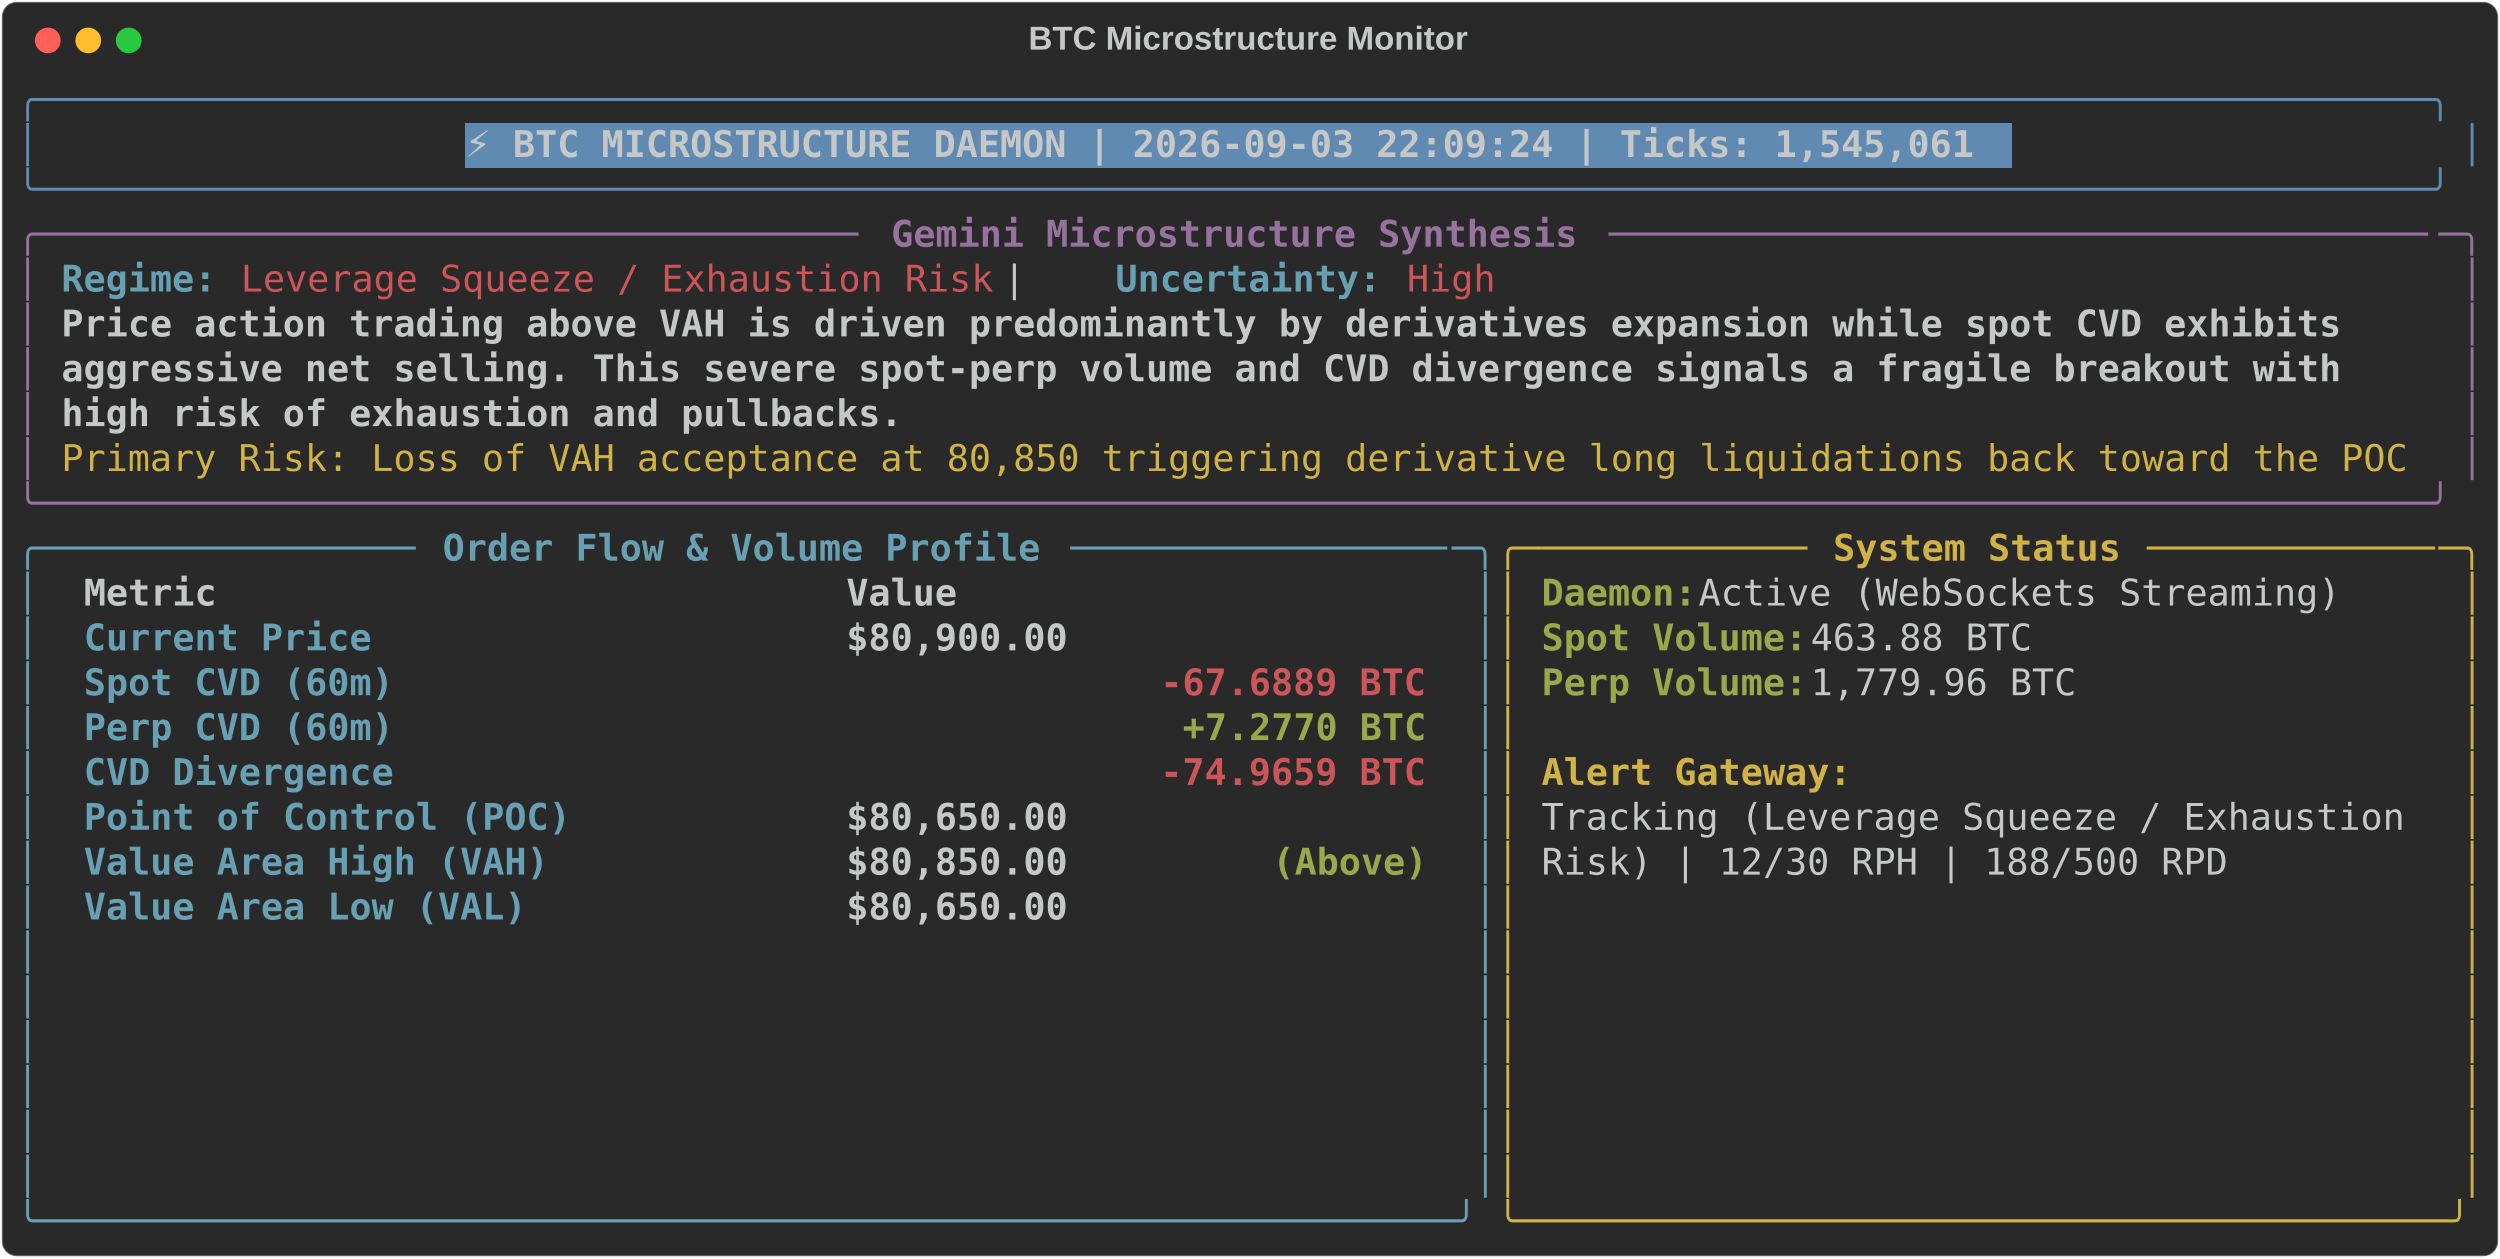
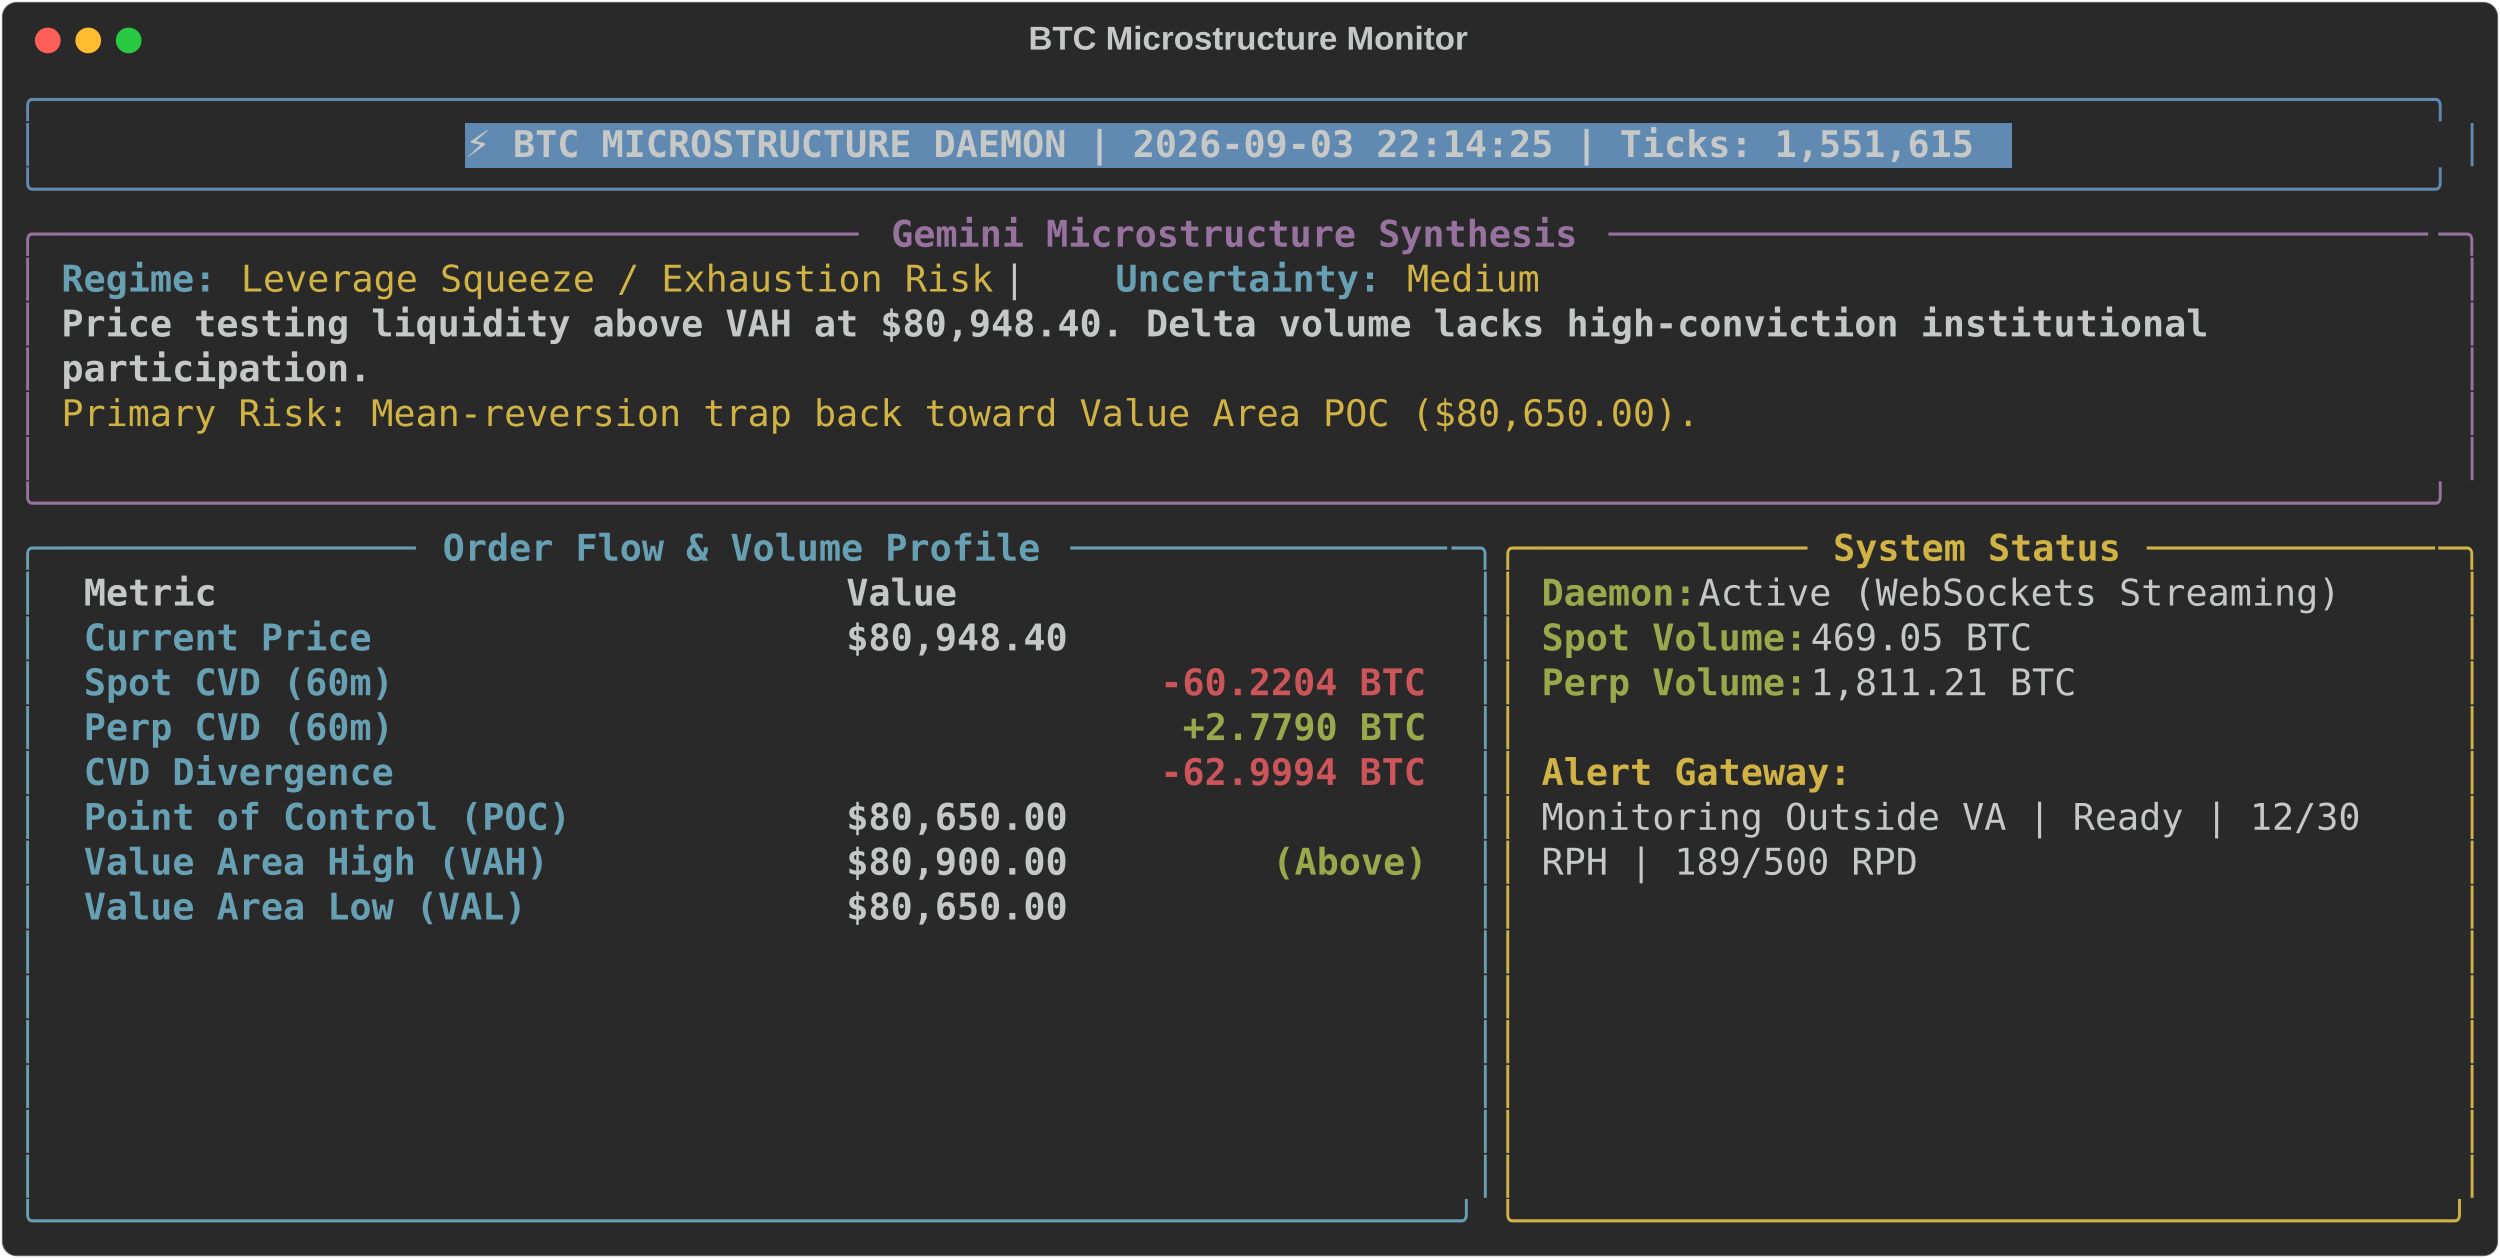
<svg xmlns="http://www.w3.org/2000/svg" class="rich-terminal" viewBox="0 0 1360 684.4">
  <style>

    @font-face {
        font-family: "Fira Code";
        src: local("FiraCode-Regular"),
                url("https://cdnjs.cloudflare.com/ajax/libs/firacode/6.2.0/woff2/FiraCode-Regular.woff2") format("woff2"),
                url("https://cdnjs.cloudflare.com/ajax/libs/firacode/6.2.0/woff/FiraCode-Regular.woff") format("woff");
        font-style: normal;
        font-weight: 400;
    }
    @font-face {
        font-family: "Fira Code";
        src: local("FiraCode-Bold"),
                url("https://cdnjs.cloudflare.com/ajax/libs/firacode/6.2.0/woff2/FiraCode-Bold.woff2") format("woff2"),
                url("https://cdnjs.cloudflare.com/ajax/libs/firacode/6.2.0/woff/FiraCode-Bold.woff") format("woff");
        font-style: bold;
        font-weight: 700;
    }

-     .terminal-1160108093-matrix {
+     .terminal-762944943-matrix {
        font-family: Fira Code, monospace;
        font-size: 20px;
        line-height: 24.4px;
        font-variant-east-asian: full-width;
    }

-     .terminal-1160108093-title {
+     .terminal-762944943-title {
        font-size: 18px;
        font-weight: bold;
        font-family: arial;
    }

-     .terminal-1160108093-r1 { fill: #608ab1 }
- .terminal-1160108093-r2 { fill: #c5c8c6 }
- .terminal-1160108093-r3 { fill: #c5c8c6;font-weight: bold }
- .terminal-1160108093-r4 { fill: #98729f }
- .terminal-1160108093-r5 { fill: #98729f;font-weight: bold }
- .terminal-1160108093-r6 { fill: #68a0b3;font-weight: bold }
- .terminal-1160108093-r7 { fill: #cc555a }
- .terminal-1160108093-r8 { fill: #d0b344 }
- .terminal-1160108093-r9 { fill: #68a0b3 }
- .terminal-1160108093-r10 { fill: #d0b344;font-weight: bold }
- .terminal-1160108093-r11 { fill: #98a84b;font-weight: bold }
- .terminal-1160108093-r12 { fill: #cc555a;font-weight: bold }
+     .terminal-762944943-r1 { fill: #608ab1 }
+ .terminal-762944943-r2 { fill: #c5c8c6 }
+ .terminal-762944943-r3 { fill: #c5c8c6;font-weight: bold }
+ .terminal-762944943-r4 { fill: #98729f }
+ .terminal-762944943-r5 { fill: #98729f;font-weight: bold }
+ .terminal-762944943-r6 { fill: #68a0b3;font-weight: bold }
+ .terminal-762944943-r7 { fill: #d0b344 }
+ .terminal-762944943-r8 { fill: #68a0b3 }
+ .terminal-762944943-r9 { fill: #d0b344;font-weight: bold }
+ .terminal-762944943-r10 { fill: #98a84b;font-weight: bold }
+ .terminal-762944943-r11 { fill: #cc555a;font-weight: bold }
    </style>
  <defs>
-     <clipPath id="terminal-1160108093-clip-terminal">
+     <clipPath id="terminal-762944943-clip-terminal">
      <rect x="0" y="0" width="1341.0" height="633.4" />
    </clipPath>
-     <clipPath id="terminal-1160108093-line-0">
+     <clipPath id="terminal-762944943-line-0">
      <rect x="0" y="1.5" width="1342" height="24.65" />
    </clipPath>
-     <clipPath id="terminal-1160108093-line-1">
+     <clipPath id="terminal-762944943-line-1">
      <rect x="0" y="25.9" width="1342" height="24.65" />
    </clipPath>
-     <clipPath id="terminal-1160108093-line-2">
+     <clipPath id="terminal-762944943-line-2">
      <rect x="0" y="50.3" width="1342" height="24.65" />
    </clipPath>
-     <clipPath id="terminal-1160108093-line-3">
+     <clipPath id="terminal-762944943-line-3">
      <rect x="0" y="74.7" width="1342" height="24.65" />
    </clipPath>
-     <clipPath id="terminal-1160108093-line-4">
+     <clipPath id="terminal-762944943-line-4">
      <rect x="0" y="99.1" width="1342" height="24.65" />
    </clipPath>
-     <clipPath id="terminal-1160108093-line-5">
+     <clipPath id="terminal-762944943-line-5">
      <rect x="0" y="123.5" width="1342" height="24.65" />
    </clipPath>
-     <clipPath id="terminal-1160108093-line-6">
+     <clipPath id="terminal-762944943-line-6">
      <rect x="0" y="147.9" width="1342" height="24.65" />
    </clipPath>
-     <clipPath id="terminal-1160108093-line-7">
+     <clipPath id="terminal-762944943-line-7">
      <rect x="0" y="172.3" width="1342" height="24.65" />
    </clipPath>
-     <clipPath id="terminal-1160108093-line-8">
+     <clipPath id="terminal-762944943-line-8">
      <rect x="0" y="196.7" width="1342" height="24.65" />
    </clipPath>
-     <clipPath id="terminal-1160108093-line-9">
+     <clipPath id="terminal-762944943-line-9">
      <rect x="0" y="221.1" width="1342" height="24.65" />
    </clipPath>
-     <clipPath id="terminal-1160108093-line-10">
+     <clipPath id="terminal-762944943-line-10">
      <rect x="0" y="245.5" width="1342" height="24.65" />
    </clipPath>
-     <clipPath id="terminal-1160108093-line-11">
+     <clipPath id="terminal-762944943-line-11">
      <rect x="0" y="269.9" width="1342" height="24.65" />
    </clipPath>
-     <clipPath id="terminal-1160108093-line-12">
+     <clipPath id="terminal-762944943-line-12">
      <rect x="0" y="294.3" width="1342" height="24.65" />
    </clipPath>
-     <clipPath id="terminal-1160108093-line-13">
+     <clipPath id="terminal-762944943-line-13">
      <rect x="0" y="318.7" width="1342" height="24.65" />
    </clipPath>
-     <clipPath id="terminal-1160108093-line-14">
+     <clipPath id="terminal-762944943-line-14">
      <rect x="0" y="343.1" width="1342" height="24.65" />
    </clipPath>
-     <clipPath id="terminal-1160108093-line-15">
+     <clipPath id="terminal-762944943-line-15">
      <rect x="0" y="367.5" width="1342" height="24.65" />
    </clipPath>
-     <clipPath id="terminal-1160108093-line-16">
+     <clipPath id="terminal-762944943-line-16">
      <rect x="0" y="391.9" width="1342" height="24.65" />
    </clipPath>
-     <clipPath id="terminal-1160108093-line-17">
+     <clipPath id="terminal-762944943-line-17">
      <rect x="0" y="416.3" width="1342" height="24.65" />
    </clipPath>
-     <clipPath id="terminal-1160108093-line-18">
+     <clipPath id="terminal-762944943-line-18">
      <rect x="0" y="440.7" width="1342" height="24.65" />
    </clipPath>
-     <clipPath id="terminal-1160108093-line-19">
+     <clipPath id="terminal-762944943-line-19">
      <rect x="0" y="465.1" width="1342" height="24.65" />
    </clipPath>
-     <clipPath id="terminal-1160108093-line-20">
+     <clipPath id="terminal-762944943-line-20">
      <rect x="0" y="489.5" width="1342" height="24.65" />
    </clipPath>
-     <clipPath id="terminal-1160108093-line-21">
+     <clipPath id="terminal-762944943-line-21">
      <rect x="0" y="513.9" width="1342" height="24.65" />
    </clipPath>
-     <clipPath id="terminal-1160108093-line-22">
+     <clipPath id="terminal-762944943-line-22">
      <rect x="0" y="538.3" width="1342" height="24.65" />
    </clipPath>
-     <clipPath id="terminal-1160108093-line-23">
+     <clipPath id="terminal-762944943-line-23">
      <rect x="0" y="562.7" width="1342" height="24.65" />
    </clipPath>
-     <clipPath id="terminal-1160108093-line-24">
+     <clipPath id="terminal-762944943-line-24">
      <rect x="0" y="587.1" width="1342" height="24.65" />
    </clipPath>
  </defs>
  <rect fill="#292929" stroke="rgba(255,255,255,0.35)" stroke-width="1" x="1" y="1" width="1358" height="682.4" rx="8" />
-   <text class="terminal-1160108093-title" fill="#c5c8c6" text-anchor="middle" x="679" y="27">BTC Microstructure Monitor</text>
+   <text class="terminal-762944943-title" fill="#c5c8c6" text-anchor="middle" x="679" y="27">BTC Microstructure Monitor</text>
  <g transform="translate(26,22)">
    <circle cx="0" cy="0" r="7" fill="#ff5f57" />
    <circle cx="22" cy="0" r="7" fill="#febc2e" />
    <circle cx="44" cy="0" r="7" fill="#28c840" />
  </g>
-   <g transform="translate(9, 41)" clip-path="url(#terminal-1160108093-clip-terminal)">
+   <g transform="translate(9, 41)" clip-path="url(#terminal-762944943-clip-terminal)">
    <rect fill="#608ab1" x="244" y="25.9" width="841.8" height="24.65" shape-rendering="crispEdges" />
-     <g class="terminal-1160108093-matrix">
-       <text class="terminal-1160108093-r1" x="0" y="20" textLength="1342" clip-path="url(#terminal-1160108093-line-0)">╭────────────────────────────────────────────────────────────────────────────────────────────────────────────╮</text>
-       <text class="terminal-1160108093-r2" x="1342" y="20" textLength="12.2" clip-path="url(#terminal-1160108093-line-0)">
- </text>
-       <text class="terminal-1160108093-r1" x="0" y="44.4" textLength="12.2" clip-path="url(#terminal-1160108093-line-1)">│</text>
-       <text class="terminal-1160108093-r3" x="244" y="44.4" textLength="829.6" clip-path="url(#terminal-1160108093-line-1)">⚡ BTC MICROSTRUCTURE DAEMON | 2026-09-03 22:09:24 | Ticks: 1,545,061</text>
-       <text class="terminal-1160108093-r1" x="1329.8" y="44.4" textLength="12.2" clip-path="url(#terminal-1160108093-line-1)">│</text>
-       <text class="terminal-1160108093-r2" x="1342" y="44.4" textLength="12.2" clip-path="url(#terminal-1160108093-line-1)">
- </text>
-       <text class="terminal-1160108093-r1" x="0" y="68.8" textLength="1342" clip-path="url(#terminal-1160108093-line-2)">╰────────────────────────────────────────────────────────────────────────────────────────────────────────────╯</text>
-       <text class="terminal-1160108093-r2" x="1342" y="68.8" textLength="12.2" clip-path="url(#terminal-1160108093-line-2)">
- </text>
-       <text class="terminal-1160108093-r4" x="0" y="93.2" textLength="24.4" clip-path="url(#terminal-1160108093-line-3)">╭─</text>
-       <text class="terminal-1160108093-r4" x="24.4" y="93.2" textLength="439.2" clip-path="url(#terminal-1160108093-line-3)">────────────────────────────────────</text>
-       <text class="terminal-1160108093-r5" x="475.8" y="93.2" textLength="378.2" clip-path="url(#terminal-1160108093-line-3)">Gemini Microstructure Synthesis</text>
-       <text class="terminal-1160108093-r4" x="866.2" y="93.2" textLength="451.4" clip-path="url(#terminal-1160108093-line-3)">─────────────────────────────────────</text>
-       <text class="terminal-1160108093-r4" x="1317.6" y="93.2" textLength="24.4" clip-path="url(#terminal-1160108093-line-3)">─╮</text>
-       <text class="terminal-1160108093-r2" x="1342" y="93.2" textLength="12.2" clip-path="url(#terminal-1160108093-line-3)">
- </text>
-       <text class="terminal-1160108093-r4" x="0" y="117.6" textLength="12.2" clip-path="url(#terminal-1160108093-line-4)">│</text>
-       <text class="terminal-1160108093-r6" x="24.4" y="117.6" textLength="85.4" clip-path="url(#terminal-1160108093-line-4)">Regime:</text>
-       <text class="terminal-1160108093-r7" x="122" y="117.6" textLength="414.8" clip-path="url(#terminal-1160108093-line-4)">Leverage Squeeze / Exhaustion Risk</text>
-       <text class="terminal-1160108093-r2" x="536.8" y="117.6" textLength="61" clip-path="url(#terminal-1160108093-line-4)">  |  </text>
-       <text class="terminal-1160108093-r6" x="597.8" y="117.6" textLength="146.4" clip-path="url(#terminal-1160108093-line-4)">Uncertainty:</text>
-       <text class="terminal-1160108093-r7" x="756.4" y="117.6" textLength="48.8" clip-path="url(#terminal-1160108093-line-4)">High</text>
-       <text class="terminal-1160108093-r4" x="1329.8" y="117.6" textLength="12.2" clip-path="url(#terminal-1160108093-line-4)">│</text>
-       <text class="terminal-1160108093-r2" x="1342" y="117.6" textLength="12.2" clip-path="url(#terminal-1160108093-line-4)">
- </text>
-       <text class="terminal-1160108093-r4" x="0" y="142" textLength="12.2" clip-path="url(#terminal-1160108093-line-5)">│</text>
-       <text class="terminal-1160108093-r3" x="24.4" y="142" textLength="1268.8" clip-path="url(#terminal-1160108093-line-5)">Price action trading above VAH is driven predominantly by derivatives expansion while spot CVD exhibits </text>
-       <text class="terminal-1160108093-r4" x="1329.8" y="142" textLength="12.2" clip-path="url(#terminal-1160108093-line-5)">│</text>
-       <text class="terminal-1160108093-r2" x="1342" y="142" textLength="12.2" clip-path="url(#terminal-1160108093-line-5)">
- </text>
-       <text class="terminal-1160108093-r4" x="0" y="166.4" textLength="12.2" clip-path="url(#terminal-1160108093-line-6)">│</text>
-       <text class="terminal-1160108093-r3" x="24.4" y="166.4" textLength="1268.8" clip-path="url(#terminal-1160108093-line-6)">aggressive net selling. This severe spot-perp volume and CVD divergence signals a fragile breakout with </text>
-       <text class="terminal-1160108093-r4" x="1329.8" y="166.4" textLength="12.2" clip-path="url(#terminal-1160108093-line-6)">│</text>
-       <text class="terminal-1160108093-r2" x="1342" y="166.4" textLength="12.2" clip-path="url(#terminal-1160108093-line-6)">
- </text>
-       <text class="terminal-1160108093-r4" x="0" y="190.8" textLength="12.2" clip-path="url(#terminal-1160108093-line-7)">│</text>
-       <text class="terminal-1160108093-r3" x="24.4" y="190.8" textLength="463.6" clip-path="url(#terminal-1160108093-line-7)">high risk of exhaustion and pullbacks.</text>
-       <text class="terminal-1160108093-r4" x="1329.8" y="190.8" textLength="12.2" clip-path="url(#terminal-1160108093-line-7)">│</text>
-       <text class="terminal-1160108093-r2" x="1342" y="190.8" textLength="12.2" clip-path="url(#terminal-1160108093-line-7)">
- </text>
-       <text class="terminal-1160108093-r4" x="0" y="215.2" textLength="12.2" clip-path="url(#terminal-1160108093-line-8)">│</text>
-       <text class="terminal-1160108093-r8" x="24.4" y="215.2" textLength="1293.2" clip-path="url(#terminal-1160108093-line-8)">Primary Risk: Loss of VAH acceptance at 80,850 triggering derivative long liquidations back toward the POC</text>
-       <text class="terminal-1160108093-r4" x="1329.8" y="215.2" textLength="12.2" clip-path="url(#terminal-1160108093-line-8)">│</text>
-       <text class="terminal-1160108093-r2" x="1342" y="215.2" textLength="12.2" clip-path="url(#terminal-1160108093-line-8)">
- </text>
-       <text class="terminal-1160108093-r4" x="0" y="239.6" textLength="1342" clip-path="url(#terminal-1160108093-line-9)">╰────────────────────────────────────────────────────────────────────────────────────────────────────────────╯</text>
-       <text class="terminal-1160108093-r2" x="1342" y="239.6" textLength="12.2" clip-path="url(#terminal-1160108093-line-9)">
- </text>
-       <text class="terminal-1160108093-r9" x="0" y="264" textLength="24.4" clip-path="url(#terminal-1160108093-line-10)">╭─</text>
-       <text class="terminal-1160108093-r9" x="24.4" y="264" textLength="195.2" clip-path="url(#terminal-1160108093-line-10)">────────────────</text>
-       <text class="terminal-1160108093-r6" x="231.8" y="264" textLength="329.4" clip-path="url(#terminal-1160108093-line-10)">Order Flow &amp; Volume Profile</text>
-       <text class="terminal-1160108093-r9" x="573.4" y="264" textLength="207.4" clip-path="url(#terminal-1160108093-line-10)">─────────────────</text>
-       <text class="terminal-1160108093-r9" x="780.8" y="264" textLength="24.4" clip-path="url(#terminal-1160108093-line-10)">─╮</text>
-       <text class="terminal-1160108093-r8" x="805.2" y="264" textLength="24.4" clip-path="url(#terminal-1160108093-line-10)">╭─</text>
-       <text class="terminal-1160108093-r8" x="829.6" y="264" textLength="146.4" clip-path="url(#terminal-1160108093-line-10)">────────────</text>
-       <text class="terminal-1160108093-r10" x="988.2" y="264" textLength="158.6" clip-path="url(#terminal-1160108093-line-10)">System Status</text>
-       <text class="terminal-1160108093-r8" x="1159" y="264" textLength="158.6" clip-path="url(#terminal-1160108093-line-10)">─────────────</text>
-       <text class="terminal-1160108093-r8" x="1317.6" y="264" textLength="24.4" clip-path="url(#terminal-1160108093-line-10)">─╮</text>
-       <text class="terminal-1160108093-r2" x="1342" y="264" textLength="12.2" clip-path="url(#terminal-1160108093-line-10)">
- </text>
-       <text class="terminal-1160108093-r9" x="0" y="288.4" textLength="12.2" clip-path="url(#terminal-1160108093-line-11)">│</text>
-       <text class="terminal-1160108093-r3" x="36.6" y="288.4" textLength="390.4" clip-path="url(#terminal-1160108093-line-11)">Metric                          </text>
-       <text class="terminal-1160108093-r3" x="451.4" y="288.4" textLength="317.2" clip-path="url(#terminal-1160108093-line-11)">                     Value</text>
-       <text class="terminal-1160108093-r9" x="793" y="288.4" textLength="12.2" clip-path="url(#terminal-1160108093-line-11)">│</text>
-       <text class="terminal-1160108093-r8" x="805.2" y="288.4" textLength="12.2" clip-path="url(#terminal-1160108093-line-11)">│</text>
-       <text class="terminal-1160108093-r11" x="829.6" y="288.4" textLength="85.4" clip-path="url(#terminal-1160108093-line-11)">Daemon:</text>
-       <text class="terminal-1160108093-r2" x="915" y="288.4" textLength="366" clip-path="url(#terminal-1160108093-line-11)"> Active (WebSockets Streaming)</text>
-       <text class="terminal-1160108093-r8" x="1329.8" y="288.4" textLength="12.2" clip-path="url(#terminal-1160108093-line-11)">│</text>
-       <text class="terminal-1160108093-r2" x="1342" y="288.4" textLength="12.2" clip-path="url(#terminal-1160108093-line-11)">
- </text>
-       <text class="terminal-1160108093-r9" x="0" y="312.8" textLength="12.2" clip-path="url(#terminal-1160108093-line-12)">│</text>
-       <text class="terminal-1160108093-r6" x="36.6" y="312.8" textLength="390.4" clip-path="url(#terminal-1160108093-line-12)">Current Price                   </text>
-       <text class="terminal-1160108093-r3" x="451.4" y="312.8" textLength="317.2" clip-path="url(#terminal-1160108093-line-12)">                $80,900.00</text>
-       <text class="terminal-1160108093-r9" x="793" y="312.8" textLength="12.2" clip-path="url(#terminal-1160108093-line-12)">│</text>
-       <text class="terminal-1160108093-r8" x="805.2" y="312.8" textLength="12.2" clip-path="url(#terminal-1160108093-line-12)">│</text>
-       <text class="terminal-1160108093-r11" x="829.6" y="312.8" textLength="146.4" clip-path="url(#terminal-1160108093-line-12)">Spot Volume:</text>
-       <text class="terminal-1160108093-r2" x="976" y="312.8" textLength="134.2" clip-path="url(#terminal-1160108093-line-12)"> 463.88 BTC</text>
-       <text class="terminal-1160108093-r8" x="1329.8" y="312.8" textLength="12.2" clip-path="url(#terminal-1160108093-line-12)">│</text>
-       <text class="terminal-1160108093-r2" x="1342" y="312.8" textLength="12.2" clip-path="url(#terminal-1160108093-line-12)">
- </text>
-       <text class="terminal-1160108093-r9" x="0" y="337.2" textLength="12.2" clip-path="url(#terminal-1160108093-line-13)">│</text>
-       <text class="terminal-1160108093-r6" x="36.6" y="337.2" textLength="390.4" clip-path="url(#terminal-1160108093-line-13)">Spot CVD (60m)                  </text>
-       <text class="terminal-1160108093-r12" x="622.2" y="337.2" textLength="146.4" clip-path="url(#terminal-1160108093-line-13)">-67.6889 BTC</text>
-       <text class="terminal-1160108093-r9" x="793" y="337.2" textLength="12.2" clip-path="url(#terminal-1160108093-line-13)">│</text>
-       <text class="terminal-1160108093-r8" x="805.2" y="337.2" textLength="12.2" clip-path="url(#terminal-1160108093-line-13)">│</text>
-       <text class="terminal-1160108093-r11" x="829.6" y="337.2" textLength="146.4" clip-path="url(#terminal-1160108093-line-13)">Perp Volume:</text>
-       <text class="terminal-1160108093-r2" x="976" y="337.2" textLength="158.6" clip-path="url(#terminal-1160108093-line-13)"> 1,779.96 BTC</text>
-       <text class="terminal-1160108093-r8" x="1329.8" y="337.2" textLength="12.2" clip-path="url(#terminal-1160108093-line-13)">│</text>
-       <text class="terminal-1160108093-r2" x="1342" y="337.2" textLength="12.2" clip-path="url(#terminal-1160108093-line-13)">
- </text>
-       <text class="terminal-1160108093-r9" x="0" y="361.6" textLength="12.2" clip-path="url(#terminal-1160108093-line-14)">│</text>
-       <text class="terminal-1160108093-r6" x="36.6" y="361.6" textLength="390.4" clip-path="url(#terminal-1160108093-line-14)">Perp CVD (60m)                  </text>
-       <text class="terminal-1160108093-r11" x="634.4" y="361.6" textLength="134.2" clip-path="url(#terminal-1160108093-line-14)">+7.2770 BTC</text>
-       <text class="terminal-1160108093-r9" x="793" y="361.6" textLength="12.2" clip-path="url(#terminal-1160108093-line-14)">│</text>
-       <text class="terminal-1160108093-r8" x="805.2" y="361.6" textLength="12.2" clip-path="url(#terminal-1160108093-line-14)">│</text>
-       <text class="terminal-1160108093-r8" x="1329.8" y="361.6" textLength="12.2" clip-path="url(#terminal-1160108093-line-14)">│</text>
-       <text class="terminal-1160108093-r2" x="1342" y="361.6" textLength="12.2" clip-path="url(#terminal-1160108093-line-14)">
- </text>
-       <text class="terminal-1160108093-r9" x="0" y="386" textLength="12.2" clip-path="url(#terminal-1160108093-line-15)">│</text>
-       <text class="terminal-1160108093-r6" x="36.6" y="386" textLength="390.4" clip-path="url(#terminal-1160108093-line-15)">CVD Divergence                  </text>
-       <text class="terminal-1160108093-r12" x="622.2" y="386" textLength="146.4" clip-path="url(#terminal-1160108093-line-15)">-74.9659 BTC</text>
-       <text class="terminal-1160108093-r9" x="793" y="386" textLength="12.2" clip-path="url(#terminal-1160108093-line-15)">│</text>
-       <text class="terminal-1160108093-r8" x="805.2" y="386" textLength="12.2" clip-path="url(#terminal-1160108093-line-15)">│</text>
-       <text class="terminal-1160108093-r10" x="829.6" y="386" textLength="170.8" clip-path="url(#terminal-1160108093-line-15)">Alert Gateway:</text>
-       <text class="terminal-1160108093-r8" x="1329.8" y="386" textLength="12.2" clip-path="url(#terminal-1160108093-line-15)">│</text>
-       <text class="terminal-1160108093-r2" x="1342" y="386" textLength="12.2" clip-path="url(#terminal-1160108093-line-15)">
- </text>
-       <text class="terminal-1160108093-r9" x="0" y="410.4" textLength="12.2" clip-path="url(#terminal-1160108093-line-16)">│</text>
-       <text class="terminal-1160108093-r6" x="36.6" y="410.4" textLength="390.4" clip-path="url(#terminal-1160108093-line-16)">Point of Control (POC)          </text>
-       <text class="terminal-1160108093-r3" x="451.4" y="410.4" textLength="317.2" clip-path="url(#terminal-1160108093-line-16)">                $80,650.00</text>
-       <text class="terminal-1160108093-r9" x="793" y="410.4" textLength="12.2" clip-path="url(#terminal-1160108093-line-16)">│</text>
-       <text class="terminal-1160108093-r8" x="805.2" y="410.4" textLength="12.2" clip-path="url(#terminal-1160108093-line-16)">│</text>
-       <text class="terminal-1160108093-r2" x="829.6" y="410.4" textLength="488" clip-path="url(#terminal-1160108093-line-16)">Tracking (Leverage Squeeze / Exhaustion </text>
-       <text class="terminal-1160108093-r8" x="1329.8" y="410.4" textLength="12.2" clip-path="url(#terminal-1160108093-line-16)">│</text>
-       <text class="terminal-1160108093-r2" x="1342" y="410.4" textLength="12.2" clip-path="url(#terminal-1160108093-line-16)">
- </text>
-       <text class="terminal-1160108093-r9" x="0" y="434.8" textLength="12.2" clip-path="url(#terminal-1160108093-line-17)">│</text>
-       <text class="terminal-1160108093-r6" x="36.6" y="434.8" textLength="390.4" clip-path="url(#terminal-1160108093-line-17)">Value Area High (VAH)           </text>
-       <text class="terminal-1160108093-r3" x="451.4" y="434.8" textLength="231.8" clip-path="url(#terminal-1160108093-line-17)">        $80,850.00 </text>
-       <text class="terminal-1160108093-r11" x="683.2" y="434.8" textLength="85.4" clip-path="url(#terminal-1160108093-line-17)">(Above)</text>
-       <text class="terminal-1160108093-r9" x="793" y="434.8" textLength="12.2" clip-path="url(#terminal-1160108093-line-17)">│</text>
-       <text class="terminal-1160108093-r8" x="805.2" y="434.8" textLength="12.2" clip-path="url(#terminal-1160108093-line-17)">│</text>
-       <text class="terminal-1160108093-r2" x="829.6" y="434.8" textLength="378.2" clip-path="url(#terminal-1160108093-line-17)">Risk) | 12/30 RPH | 188/500 RPD</text>
-       <text class="terminal-1160108093-r8" x="1329.8" y="434.8" textLength="12.2" clip-path="url(#terminal-1160108093-line-17)">│</text>
-       <text class="terminal-1160108093-r2" x="1342" y="434.8" textLength="12.2" clip-path="url(#terminal-1160108093-line-17)">
- </text>
-       <text class="terminal-1160108093-r9" x="0" y="459.2" textLength="12.2" clip-path="url(#terminal-1160108093-line-18)">│</text>
-       <text class="terminal-1160108093-r6" x="36.6" y="459.2" textLength="390.4" clip-path="url(#terminal-1160108093-line-18)">Value Area Low (VAL)            </text>
-       <text class="terminal-1160108093-r3" x="451.4" y="459.2" textLength="317.2" clip-path="url(#terminal-1160108093-line-18)">                $80,650.00</text>
-       <text class="terminal-1160108093-r9" x="793" y="459.2" textLength="12.2" clip-path="url(#terminal-1160108093-line-18)">│</text>
-       <text class="terminal-1160108093-r8" x="805.2" y="459.2" textLength="12.2" clip-path="url(#terminal-1160108093-line-18)">│</text>
-       <text class="terminal-1160108093-r8" x="1329.8" y="459.2" textLength="12.2" clip-path="url(#terminal-1160108093-line-18)">│</text>
-       <text class="terminal-1160108093-r2" x="1342" y="459.2" textLength="12.2" clip-path="url(#terminal-1160108093-line-18)">
- </text>
-       <text class="terminal-1160108093-r9" x="0" y="483.6" textLength="12.2" clip-path="url(#terminal-1160108093-line-19)">│</text>
-       <text class="terminal-1160108093-r9" x="793" y="483.6" textLength="12.2" clip-path="url(#terminal-1160108093-line-19)">│</text>
-       <text class="terminal-1160108093-r8" x="805.2" y="483.6" textLength="12.2" clip-path="url(#terminal-1160108093-line-19)">│</text>
-       <text class="terminal-1160108093-r8" x="1329.8" y="483.6" textLength="12.2" clip-path="url(#terminal-1160108093-line-19)">│</text>
-       <text class="terminal-1160108093-r2" x="1342" y="483.6" textLength="12.2" clip-path="url(#terminal-1160108093-line-19)">
- </text>
-       <text class="terminal-1160108093-r9" x="0" y="508" textLength="12.2" clip-path="url(#terminal-1160108093-line-20)">│</text>
-       <text class="terminal-1160108093-r9" x="793" y="508" textLength="12.2" clip-path="url(#terminal-1160108093-line-20)">│</text>
-       <text class="terminal-1160108093-r8" x="805.2" y="508" textLength="12.2" clip-path="url(#terminal-1160108093-line-20)">│</text>
-       <text class="terminal-1160108093-r8" x="1329.8" y="508" textLength="12.2" clip-path="url(#terminal-1160108093-line-20)">│</text>
-       <text class="terminal-1160108093-r2" x="1342" y="508" textLength="12.2" clip-path="url(#terminal-1160108093-line-20)">
- </text>
-       <text class="terminal-1160108093-r9" x="0" y="532.4" textLength="12.2" clip-path="url(#terminal-1160108093-line-21)">│</text>
-       <text class="terminal-1160108093-r9" x="793" y="532.4" textLength="12.2" clip-path="url(#terminal-1160108093-line-21)">│</text>
-       <text class="terminal-1160108093-r8" x="805.2" y="532.4" textLength="12.2" clip-path="url(#terminal-1160108093-line-21)">│</text>
-       <text class="terminal-1160108093-r8" x="1329.8" y="532.4" textLength="12.2" clip-path="url(#terminal-1160108093-line-21)">│</text>
-       <text class="terminal-1160108093-r2" x="1342" y="532.4" textLength="12.2" clip-path="url(#terminal-1160108093-line-21)">
- </text>
-       <text class="terminal-1160108093-r9" x="0" y="556.8" textLength="12.2" clip-path="url(#terminal-1160108093-line-22)">│</text>
-       <text class="terminal-1160108093-r9" x="793" y="556.8" textLength="12.2" clip-path="url(#terminal-1160108093-line-22)">│</text>
-       <text class="terminal-1160108093-r8" x="805.2" y="556.8" textLength="12.2" clip-path="url(#terminal-1160108093-line-22)">│</text>
-       <text class="terminal-1160108093-r8" x="1329.8" y="556.8" textLength="12.2" clip-path="url(#terminal-1160108093-line-22)">│</text>
-       <text class="terminal-1160108093-r2" x="1342" y="556.8" textLength="12.2" clip-path="url(#terminal-1160108093-line-22)">
- </text>
-       <text class="terminal-1160108093-r9" x="0" y="581.2" textLength="12.2" clip-path="url(#terminal-1160108093-line-23)">│</text>
-       <text class="terminal-1160108093-r9" x="793" y="581.2" textLength="12.2" clip-path="url(#terminal-1160108093-line-23)">│</text>
-       <text class="terminal-1160108093-r8" x="805.2" y="581.2" textLength="12.2" clip-path="url(#terminal-1160108093-line-23)">│</text>
-       <text class="terminal-1160108093-r8" x="1329.8" y="581.2" textLength="12.2" clip-path="url(#terminal-1160108093-line-23)">│</text>
-       <text class="terminal-1160108093-r2" x="1342" y="581.2" textLength="12.2" clip-path="url(#terminal-1160108093-line-23)">
- </text>
-       <text class="terminal-1160108093-r9" x="0" y="605.6" textLength="12.2" clip-path="url(#terminal-1160108093-line-24)">│</text>
-       <text class="terminal-1160108093-r9" x="793" y="605.6" textLength="12.2" clip-path="url(#terminal-1160108093-line-24)">│</text>
-       <text class="terminal-1160108093-r8" x="805.2" y="605.6" textLength="12.2" clip-path="url(#terminal-1160108093-line-24)">│</text>
-       <text class="terminal-1160108093-r8" x="1329.8" y="605.6" textLength="12.2" clip-path="url(#terminal-1160108093-line-24)">│</text>
-       <text class="terminal-1160108093-r2" x="1342" y="605.6" textLength="12.2" clip-path="url(#terminal-1160108093-line-24)">
- </text>
-       <text class="terminal-1160108093-r9" x="0" y="630" textLength="805.2" clip-path="url(#terminal-1160108093-line-25)">╰────────────────────────────────────────────────────────────────╯</text>
-       <text class="terminal-1160108093-r8" x="805.2" y="630" textLength="536.8" clip-path="url(#terminal-1160108093-line-25)">╰──────────────────────────────────────────╯</text>
-       <text class="terminal-1160108093-r2" x="1342" y="630" textLength="12.2" clip-path="url(#terminal-1160108093-line-25)">
+     <g class="terminal-762944943-matrix">
+       <text class="terminal-762944943-r1" x="0" y="20" textLength="1342" clip-path="url(#terminal-762944943-line-0)">╭────────────────────────────────────────────────────────────────────────────────────────────────────────────╮</text>
+       <text class="terminal-762944943-r2" x="1342" y="20" textLength="12.2" clip-path="url(#terminal-762944943-line-0)">
+ </text>
+       <text class="terminal-762944943-r1" x="0" y="44.4" textLength="12.2" clip-path="url(#terminal-762944943-line-1)">│</text>
+       <text class="terminal-762944943-r3" x="244" y="44.4" textLength="829.6" clip-path="url(#terminal-762944943-line-1)">⚡ BTC MICROSTRUCTURE DAEMON | 2026-09-03 22:14:25 | Ticks: 1,551,615</text>
+       <text class="terminal-762944943-r1" x="1329.8" y="44.4" textLength="12.2" clip-path="url(#terminal-762944943-line-1)">│</text>
+       <text class="terminal-762944943-r2" x="1342" y="44.4" textLength="12.2" clip-path="url(#terminal-762944943-line-1)">
+ </text>
+       <text class="terminal-762944943-r1" x="0" y="68.8" textLength="1342" clip-path="url(#terminal-762944943-line-2)">╰────────────────────────────────────────────────────────────────────────────────────────────────────────────╯</text>
+       <text class="terminal-762944943-r2" x="1342" y="68.8" textLength="12.2" clip-path="url(#terminal-762944943-line-2)">
+ </text>
+       <text class="terminal-762944943-r4" x="0" y="93.2" textLength="24.4" clip-path="url(#terminal-762944943-line-3)">╭─</text>
+       <text class="terminal-762944943-r4" x="24.4" y="93.2" textLength="439.2" clip-path="url(#terminal-762944943-line-3)">────────────────────────────────────</text>
+       <text class="terminal-762944943-r5" x="475.8" y="93.2" textLength="378.2" clip-path="url(#terminal-762944943-line-3)">Gemini Microstructure Synthesis</text>
+       <text class="terminal-762944943-r4" x="866.2" y="93.2" textLength="451.4" clip-path="url(#terminal-762944943-line-3)">─────────────────────────────────────</text>
+       <text class="terminal-762944943-r4" x="1317.6" y="93.2" textLength="24.4" clip-path="url(#terminal-762944943-line-3)">─╮</text>
+       <text class="terminal-762944943-r2" x="1342" y="93.2" textLength="12.2" clip-path="url(#terminal-762944943-line-3)">
+ </text>
+       <text class="terminal-762944943-r4" x="0" y="117.6" textLength="12.2" clip-path="url(#terminal-762944943-line-4)">│</text>
+       <text class="terminal-762944943-r6" x="24.4" y="117.6" textLength="85.4" clip-path="url(#terminal-762944943-line-4)">Regime:</text>
+       <text class="terminal-762944943-r7" x="122" y="117.6" textLength="414.8" clip-path="url(#terminal-762944943-line-4)">Leverage Squeeze / Exhaustion Risk</text>
+       <text class="terminal-762944943-r2" x="536.8" y="117.6" textLength="61" clip-path="url(#terminal-762944943-line-4)">  |  </text>
+       <text class="terminal-762944943-r6" x="597.8" y="117.6" textLength="146.4" clip-path="url(#terminal-762944943-line-4)">Uncertainty:</text>
+       <text class="terminal-762944943-r7" x="756.4" y="117.6" textLength="73.2" clip-path="url(#terminal-762944943-line-4)">Medium</text>
+       <text class="terminal-762944943-r4" x="1329.8" y="117.6" textLength="12.2" clip-path="url(#terminal-762944943-line-4)">│</text>
+       <text class="terminal-762944943-r2" x="1342" y="117.6" textLength="12.2" clip-path="url(#terminal-762944943-line-4)">
+ </text>
+       <text class="terminal-762944943-r4" x="0" y="142" textLength="12.2" clip-path="url(#terminal-762944943-line-5)">│</text>
+       <text class="terminal-762944943-r3" x="24.4" y="142" textLength="1195.6" clip-path="url(#terminal-762944943-line-5)">Price testing liquidity above VAH at $80,948.40. Delta volume lacks high-conviction institutional </text>
+       <text class="terminal-762944943-r4" x="1329.8" y="142" textLength="12.2" clip-path="url(#terminal-762944943-line-5)">│</text>
+       <text class="terminal-762944943-r2" x="1342" y="142" textLength="12.2" clip-path="url(#terminal-762944943-line-5)">
+ </text>
+       <text class="terminal-762944943-r4" x="0" y="166.4" textLength="12.2" clip-path="url(#terminal-762944943-line-6)">│</text>
+       <text class="terminal-762944943-r3" x="24.4" y="166.4" textLength="170.8" clip-path="url(#terminal-762944943-line-6)">participation.</text>
+       <text class="terminal-762944943-r4" x="1329.8" y="166.4" textLength="12.2" clip-path="url(#terminal-762944943-line-6)">│</text>
+       <text class="terminal-762944943-r2" x="1342" y="166.4" textLength="12.2" clip-path="url(#terminal-762944943-line-6)">
+ </text>
+       <text class="terminal-762944943-r4" x="0" y="190.8" textLength="12.2" clip-path="url(#terminal-762944943-line-7)">│</text>
+       <text class="terminal-762944943-r7" x="24.4" y="190.8" textLength="902.8" clip-path="url(#terminal-762944943-line-7)">Primary Risk: Mean-reversion trap back toward Value Area POC ($80,650.00).</text>
+       <text class="terminal-762944943-r4" x="1329.8" y="190.8" textLength="12.2" clip-path="url(#terminal-762944943-line-7)">│</text>
+       <text class="terminal-762944943-r2" x="1342" y="190.8" textLength="12.2" clip-path="url(#terminal-762944943-line-7)">
+ </text>
+       <text class="terminal-762944943-r4" x="0" y="215.2" textLength="12.2" clip-path="url(#terminal-762944943-line-8)">│</text>
+       <text class="terminal-762944943-r4" x="1329.8" y="215.2" textLength="12.2" clip-path="url(#terminal-762944943-line-8)">│</text>
+       <text class="terminal-762944943-r2" x="1342" y="215.2" textLength="12.2" clip-path="url(#terminal-762944943-line-8)">
+ </text>
+       <text class="terminal-762944943-r4" x="0" y="239.6" textLength="1342" clip-path="url(#terminal-762944943-line-9)">╰────────────────────────────────────────────────────────────────────────────────────────────────────────────╯</text>
+       <text class="terminal-762944943-r2" x="1342" y="239.6" textLength="12.2" clip-path="url(#terminal-762944943-line-9)">
+ </text>
+       <text class="terminal-762944943-r8" x="0" y="264" textLength="24.4" clip-path="url(#terminal-762944943-line-10)">╭─</text>
+       <text class="terminal-762944943-r8" x="24.4" y="264" textLength="195.2" clip-path="url(#terminal-762944943-line-10)">────────────────</text>
+       <text class="terminal-762944943-r6" x="231.8" y="264" textLength="329.4" clip-path="url(#terminal-762944943-line-10)">Order Flow &amp; Volume Profile</text>
+       <text class="terminal-762944943-r8" x="573.4" y="264" textLength="207.4" clip-path="url(#terminal-762944943-line-10)">─────────────────</text>
+       <text class="terminal-762944943-r8" x="780.8" y="264" textLength="24.4" clip-path="url(#terminal-762944943-line-10)">─╮</text>
+       <text class="terminal-762944943-r7" x="805.2" y="264" textLength="24.4" clip-path="url(#terminal-762944943-line-10)">╭─</text>
+       <text class="terminal-762944943-r7" x="829.6" y="264" textLength="146.4" clip-path="url(#terminal-762944943-line-10)">────────────</text>
+       <text class="terminal-762944943-r9" x="988.2" y="264" textLength="158.6" clip-path="url(#terminal-762944943-line-10)">System Status</text>
+       <text class="terminal-762944943-r7" x="1159" y="264" textLength="158.6" clip-path="url(#terminal-762944943-line-10)">─────────────</text>
+       <text class="terminal-762944943-r7" x="1317.6" y="264" textLength="24.4" clip-path="url(#terminal-762944943-line-10)">─╮</text>
+       <text class="terminal-762944943-r2" x="1342" y="264" textLength="12.2" clip-path="url(#terminal-762944943-line-10)">
+ </text>
+       <text class="terminal-762944943-r8" x="0" y="288.4" textLength="12.2" clip-path="url(#terminal-762944943-line-11)">│</text>
+       <text class="terminal-762944943-r3" x="36.6" y="288.4" textLength="390.4" clip-path="url(#terminal-762944943-line-11)">Metric                          </text>
+       <text class="terminal-762944943-r3" x="451.4" y="288.4" textLength="317.2" clip-path="url(#terminal-762944943-line-11)">                     Value</text>
+       <text class="terminal-762944943-r8" x="793" y="288.4" textLength="12.2" clip-path="url(#terminal-762944943-line-11)">│</text>
+       <text class="terminal-762944943-r7" x="805.2" y="288.4" textLength="12.2" clip-path="url(#terminal-762944943-line-11)">│</text>
+       <text class="terminal-762944943-r10" x="829.6" y="288.4" textLength="85.4" clip-path="url(#terminal-762944943-line-11)">Daemon:</text>
+       <text class="terminal-762944943-r2" x="915" y="288.4" textLength="366" clip-path="url(#terminal-762944943-line-11)"> Active (WebSockets Streaming)</text>
+       <text class="terminal-762944943-r7" x="1329.8" y="288.4" textLength="12.2" clip-path="url(#terminal-762944943-line-11)">│</text>
+       <text class="terminal-762944943-r2" x="1342" y="288.4" textLength="12.2" clip-path="url(#terminal-762944943-line-11)">
+ </text>
+       <text class="terminal-762944943-r8" x="0" y="312.8" textLength="12.2" clip-path="url(#terminal-762944943-line-12)">│</text>
+       <text class="terminal-762944943-r6" x="36.6" y="312.8" textLength="390.4" clip-path="url(#terminal-762944943-line-12)">Current Price                   </text>
+       <text class="terminal-762944943-r3" x="451.4" y="312.8" textLength="317.2" clip-path="url(#terminal-762944943-line-12)">                $80,948.40</text>
+       <text class="terminal-762944943-r8" x="793" y="312.8" textLength="12.2" clip-path="url(#terminal-762944943-line-12)">│</text>
+       <text class="terminal-762944943-r7" x="805.2" y="312.8" textLength="12.2" clip-path="url(#terminal-762944943-line-12)">│</text>
+       <text class="terminal-762944943-r10" x="829.6" y="312.8" textLength="146.4" clip-path="url(#terminal-762944943-line-12)">Spot Volume:</text>
+       <text class="terminal-762944943-r2" x="976" y="312.8" textLength="134.2" clip-path="url(#terminal-762944943-line-12)"> 469.05 BTC</text>
+       <text class="terminal-762944943-r7" x="1329.8" y="312.8" textLength="12.2" clip-path="url(#terminal-762944943-line-12)">│</text>
+       <text class="terminal-762944943-r2" x="1342" y="312.8" textLength="12.2" clip-path="url(#terminal-762944943-line-12)">
+ </text>
+       <text class="terminal-762944943-r8" x="0" y="337.2" textLength="12.2" clip-path="url(#terminal-762944943-line-13)">│</text>
+       <text class="terminal-762944943-r6" x="36.6" y="337.2" textLength="390.4" clip-path="url(#terminal-762944943-line-13)">Spot CVD (60m)                  </text>
+       <text class="terminal-762944943-r11" x="622.2" y="337.2" textLength="146.4" clip-path="url(#terminal-762944943-line-13)">-60.2204 BTC</text>
+       <text class="terminal-762944943-r8" x="793" y="337.2" textLength="12.2" clip-path="url(#terminal-762944943-line-13)">│</text>
+       <text class="terminal-762944943-r7" x="805.2" y="337.2" textLength="12.2" clip-path="url(#terminal-762944943-line-13)">│</text>
+       <text class="terminal-762944943-r10" x="829.6" y="337.2" textLength="146.4" clip-path="url(#terminal-762944943-line-13)">Perp Volume:</text>
+       <text class="terminal-762944943-r2" x="976" y="337.2" textLength="158.6" clip-path="url(#terminal-762944943-line-13)"> 1,811.21 BTC</text>
+       <text class="terminal-762944943-r7" x="1329.8" y="337.2" textLength="12.2" clip-path="url(#terminal-762944943-line-13)">│</text>
+       <text class="terminal-762944943-r2" x="1342" y="337.2" textLength="12.2" clip-path="url(#terminal-762944943-line-13)">
+ </text>
+       <text class="terminal-762944943-r8" x="0" y="361.6" textLength="12.2" clip-path="url(#terminal-762944943-line-14)">│</text>
+       <text class="terminal-762944943-r6" x="36.6" y="361.6" textLength="390.4" clip-path="url(#terminal-762944943-line-14)">Perp CVD (60m)                  </text>
+       <text class="terminal-762944943-r10" x="634.4" y="361.6" textLength="134.2" clip-path="url(#terminal-762944943-line-14)">+2.7790 BTC</text>
+       <text class="terminal-762944943-r8" x="793" y="361.6" textLength="12.2" clip-path="url(#terminal-762944943-line-14)">│</text>
+       <text class="terminal-762944943-r7" x="805.2" y="361.6" textLength="12.2" clip-path="url(#terminal-762944943-line-14)">│</text>
+       <text class="terminal-762944943-r7" x="1329.8" y="361.6" textLength="12.2" clip-path="url(#terminal-762944943-line-14)">│</text>
+       <text class="terminal-762944943-r2" x="1342" y="361.6" textLength="12.2" clip-path="url(#terminal-762944943-line-14)">
+ </text>
+       <text class="terminal-762944943-r8" x="0" y="386" textLength="12.2" clip-path="url(#terminal-762944943-line-15)">│</text>
+       <text class="terminal-762944943-r6" x="36.6" y="386" textLength="390.4" clip-path="url(#terminal-762944943-line-15)">CVD Divergence                  </text>
+       <text class="terminal-762944943-r11" x="622.2" y="386" textLength="146.4" clip-path="url(#terminal-762944943-line-15)">-62.9994 BTC</text>
+       <text class="terminal-762944943-r8" x="793" y="386" textLength="12.2" clip-path="url(#terminal-762944943-line-15)">│</text>
+       <text class="terminal-762944943-r7" x="805.2" y="386" textLength="12.2" clip-path="url(#terminal-762944943-line-15)">│</text>
+       <text class="terminal-762944943-r9" x="829.6" y="386" textLength="170.8" clip-path="url(#terminal-762944943-line-15)">Alert Gateway:</text>
+       <text class="terminal-762944943-r7" x="1329.8" y="386" textLength="12.2" clip-path="url(#terminal-762944943-line-15)">│</text>
+       <text class="terminal-762944943-r2" x="1342" y="386" textLength="12.2" clip-path="url(#terminal-762944943-line-15)">
+ </text>
+       <text class="terminal-762944943-r8" x="0" y="410.4" textLength="12.2" clip-path="url(#terminal-762944943-line-16)">│</text>
+       <text class="terminal-762944943-r6" x="36.6" y="410.4" textLength="390.4" clip-path="url(#terminal-762944943-line-16)">Point of Control (POC)          </text>
+       <text class="terminal-762944943-r3" x="451.4" y="410.4" textLength="317.2" clip-path="url(#terminal-762944943-line-16)">                $80,650.00</text>
+       <text class="terminal-762944943-r8" x="793" y="410.4" textLength="12.2" clip-path="url(#terminal-762944943-line-16)">│</text>
+       <text class="terminal-762944943-r7" x="805.2" y="410.4" textLength="12.2" clip-path="url(#terminal-762944943-line-16)">│</text>
+       <text class="terminal-762944943-r2" x="829.6" y="410.4" textLength="463.6" clip-path="url(#terminal-762944943-line-16)">Monitoring Outside VA | Ready | 12/30 </text>
+       <text class="terminal-762944943-r7" x="1329.8" y="410.4" textLength="12.2" clip-path="url(#terminal-762944943-line-16)">│</text>
+       <text class="terminal-762944943-r2" x="1342" y="410.4" textLength="12.2" clip-path="url(#terminal-762944943-line-16)">
+ </text>
+       <text class="terminal-762944943-r8" x="0" y="434.8" textLength="12.2" clip-path="url(#terminal-762944943-line-17)">│</text>
+       <text class="terminal-762944943-r6" x="36.6" y="434.8" textLength="390.4" clip-path="url(#terminal-762944943-line-17)">Value Area High (VAH)           </text>
+       <text class="terminal-762944943-r3" x="451.4" y="434.8" textLength="231.8" clip-path="url(#terminal-762944943-line-17)">        $80,900.00 </text>
+       <text class="terminal-762944943-r10" x="683.2" y="434.8" textLength="85.4" clip-path="url(#terminal-762944943-line-17)">(Above)</text>
+       <text class="terminal-762944943-r8" x="793" y="434.8" textLength="12.2" clip-path="url(#terminal-762944943-line-17)">│</text>
+       <text class="terminal-762944943-r7" x="805.2" y="434.8" textLength="12.2" clip-path="url(#terminal-762944943-line-17)">│</text>
+       <text class="terminal-762944943-r2" x="829.6" y="434.8" textLength="207.4" clip-path="url(#terminal-762944943-line-17)">RPH | 189/500 RPD</text>
+       <text class="terminal-762944943-r7" x="1329.8" y="434.8" textLength="12.2" clip-path="url(#terminal-762944943-line-17)">│</text>
+       <text class="terminal-762944943-r2" x="1342" y="434.8" textLength="12.2" clip-path="url(#terminal-762944943-line-17)">
+ </text>
+       <text class="terminal-762944943-r8" x="0" y="459.2" textLength="12.2" clip-path="url(#terminal-762944943-line-18)">│</text>
+       <text class="terminal-762944943-r6" x="36.6" y="459.2" textLength="390.4" clip-path="url(#terminal-762944943-line-18)">Value Area Low (VAL)            </text>
+       <text class="terminal-762944943-r3" x="451.4" y="459.2" textLength="317.2" clip-path="url(#terminal-762944943-line-18)">                $80,650.00</text>
+       <text class="terminal-762944943-r8" x="793" y="459.2" textLength="12.2" clip-path="url(#terminal-762944943-line-18)">│</text>
+       <text class="terminal-762944943-r7" x="805.2" y="459.2" textLength="12.2" clip-path="url(#terminal-762944943-line-18)">│</text>
+       <text class="terminal-762944943-r7" x="1329.8" y="459.2" textLength="12.2" clip-path="url(#terminal-762944943-line-18)">│</text>
+       <text class="terminal-762944943-r2" x="1342" y="459.2" textLength="12.2" clip-path="url(#terminal-762944943-line-18)">
+ </text>
+       <text class="terminal-762944943-r8" x="0" y="483.6" textLength="12.2" clip-path="url(#terminal-762944943-line-19)">│</text>
+       <text class="terminal-762944943-r8" x="793" y="483.6" textLength="12.2" clip-path="url(#terminal-762944943-line-19)">│</text>
+       <text class="terminal-762944943-r7" x="805.2" y="483.6" textLength="12.2" clip-path="url(#terminal-762944943-line-19)">│</text>
+       <text class="terminal-762944943-r7" x="1329.8" y="483.6" textLength="12.2" clip-path="url(#terminal-762944943-line-19)">│</text>
+       <text class="terminal-762944943-r2" x="1342" y="483.6" textLength="12.2" clip-path="url(#terminal-762944943-line-19)">
+ </text>
+       <text class="terminal-762944943-r8" x="0" y="508" textLength="12.2" clip-path="url(#terminal-762944943-line-20)">│</text>
+       <text class="terminal-762944943-r8" x="793" y="508" textLength="12.2" clip-path="url(#terminal-762944943-line-20)">│</text>
+       <text class="terminal-762944943-r7" x="805.2" y="508" textLength="12.2" clip-path="url(#terminal-762944943-line-20)">│</text>
+       <text class="terminal-762944943-r7" x="1329.8" y="508" textLength="12.2" clip-path="url(#terminal-762944943-line-20)">│</text>
+       <text class="terminal-762944943-r2" x="1342" y="508" textLength="12.2" clip-path="url(#terminal-762944943-line-20)">
+ </text>
+       <text class="terminal-762944943-r8" x="0" y="532.4" textLength="12.2" clip-path="url(#terminal-762944943-line-21)">│</text>
+       <text class="terminal-762944943-r8" x="793" y="532.4" textLength="12.2" clip-path="url(#terminal-762944943-line-21)">│</text>
+       <text class="terminal-762944943-r7" x="805.2" y="532.4" textLength="12.2" clip-path="url(#terminal-762944943-line-21)">│</text>
+       <text class="terminal-762944943-r7" x="1329.8" y="532.4" textLength="12.2" clip-path="url(#terminal-762944943-line-21)">│</text>
+       <text class="terminal-762944943-r2" x="1342" y="532.4" textLength="12.2" clip-path="url(#terminal-762944943-line-21)">
+ </text>
+       <text class="terminal-762944943-r8" x="0" y="556.8" textLength="12.2" clip-path="url(#terminal-762944943-line-22)">│</text>
+       <text class="terminal-762944943-r8" x="793" y="556.8" textLength="12.2" clip-path="url(#terminal-762944943-line-22)">│</text>
+       <text class="terminal-762944943-r7" x="805.2" y="556.8" textLength="12.2" clip-path="url(#terminal-762944943-line-22)">│</text>
+       <text class="terminal-762944943-r7" x="1329.8" y="556.8" textLength="12.2" clip-path="url(#terminal-762944943-line-22)">│</text>
+       <text class="terminal-762944943-r2" x="1342" y="556.8" textLength="12.2" clip-path="url(#terminal-762944943-line-22)">
+ </text>
+       <text class="terminal-762944943-r8" x="0" y="581.2" textLength="12.2" clip-path="url(#terminal-762944943-line-23)">│</text>
+       <text class="terminal-762944943-r8" x="793" y="581.2" textLength="12.2" clip-path="url(#terminal-762944943-line-23)">│</text>
+       <text class="terminal-762944943-r7" x="805.2" y="581.2" textLength="12.2" clip-path="url(#terminal-762944943-line-23)">│</text>
+       <text class="terminal-762944943-r7" x="1329.8" y="581.2" textLength="12.2" clip-path="url(#terminal-762944943-line-23)">│</text>
+       <text class="terminal-762944943-r2" x="1342" y="581.2" textLength="12.2" clip-path="url(#terminal-762944943-line-23)">
+ </text>
+       <text class="terminal-762944943-r8" x="0" y="605.6" textLength="12.2" clip-path="url(#terminal-762944943-line-24)">│</text>
+       <text class="terminal-762944943-r8" x="793" y="605.6" textLength="12.2" clip-path="url(#terminal-762944943-line-24)">│</text>
+       <text class="terminal-762944943-r7" x="805.2" y="605.6" textLength="12.2" clip-path="url(#terminal-762944943-line-24)">│</text>
+       <text class="terminal-762944943-r7" x="1329.8" y="605.6" textLength="12.2" clip-path="url(#terminal-762944943-line-24)">│</text>
+       <text class="terminal-762944943-r2" x="1342" y="605.6" textLength="12.2" clip-path="url(#terminal-762944943-line-24)">
+ </text>
+       <text class="terminal-762944943-r8" x="0" y="630" textLength="805.2" clip-path="url(#terminal-762944943-line-25)">╰────────────────────────────────────────────────────────────────╯</text>
+       <text class="terminal-762944943-r7" x="805.2" y="630" textLength="536.8" clip-path="url(#terminal-762944943-line-25)">╰──────────────────────────────────────────╯</text>
+       <text class="terminal-762944943-r2" x="1342" y="630" textLength="12.2" clip-path="url(#terminal-762944943-line-25)">
</text>
    </g>
  </g>
</svg>
